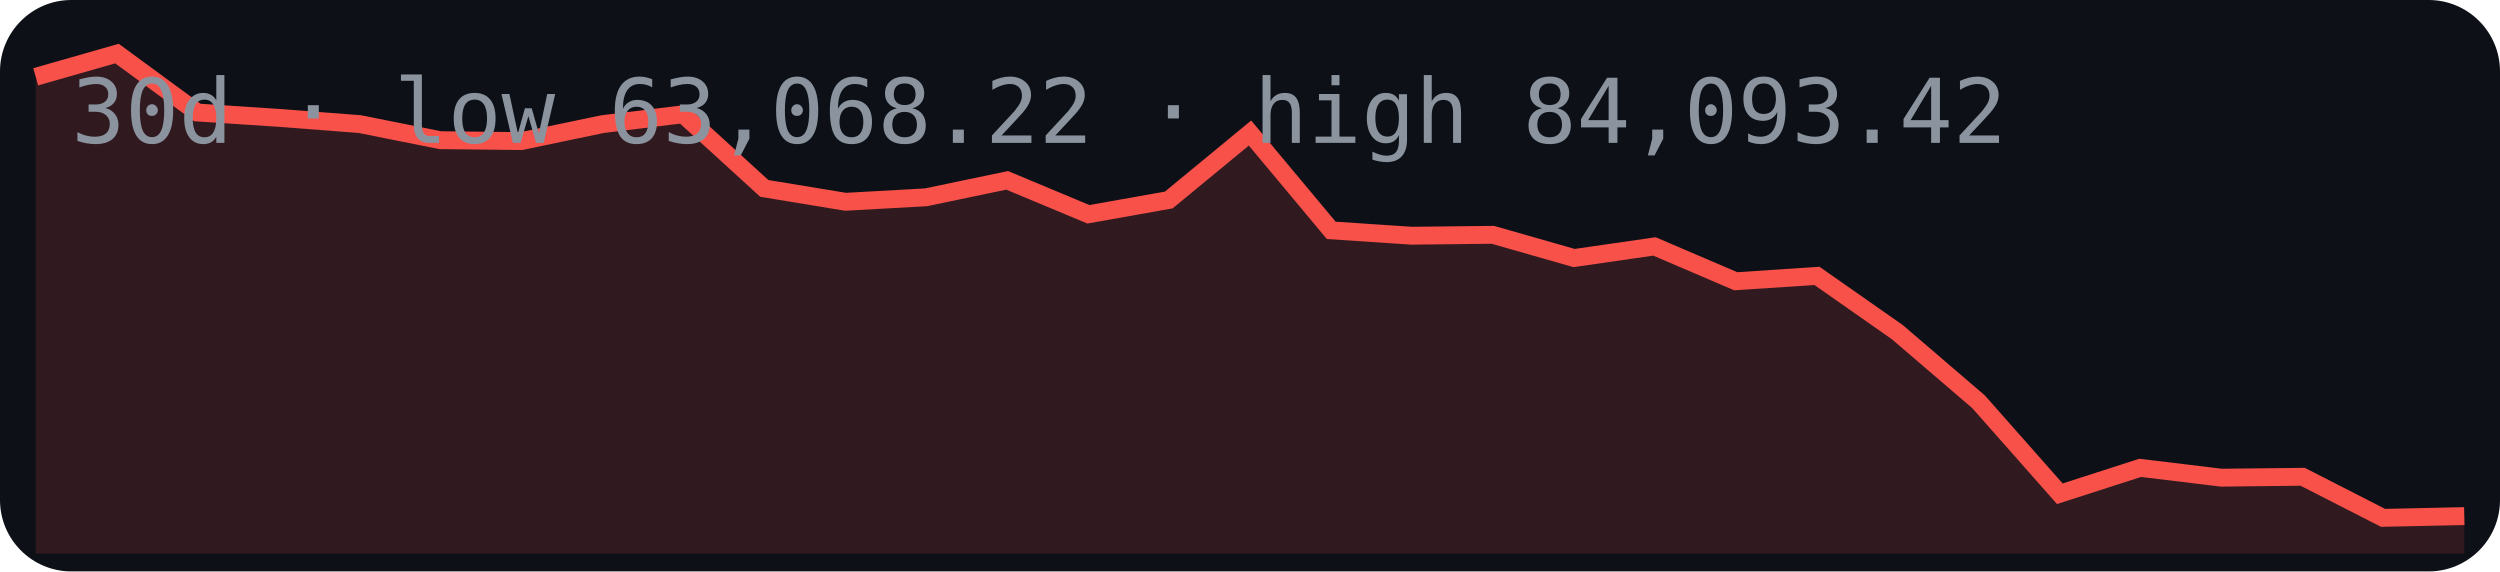
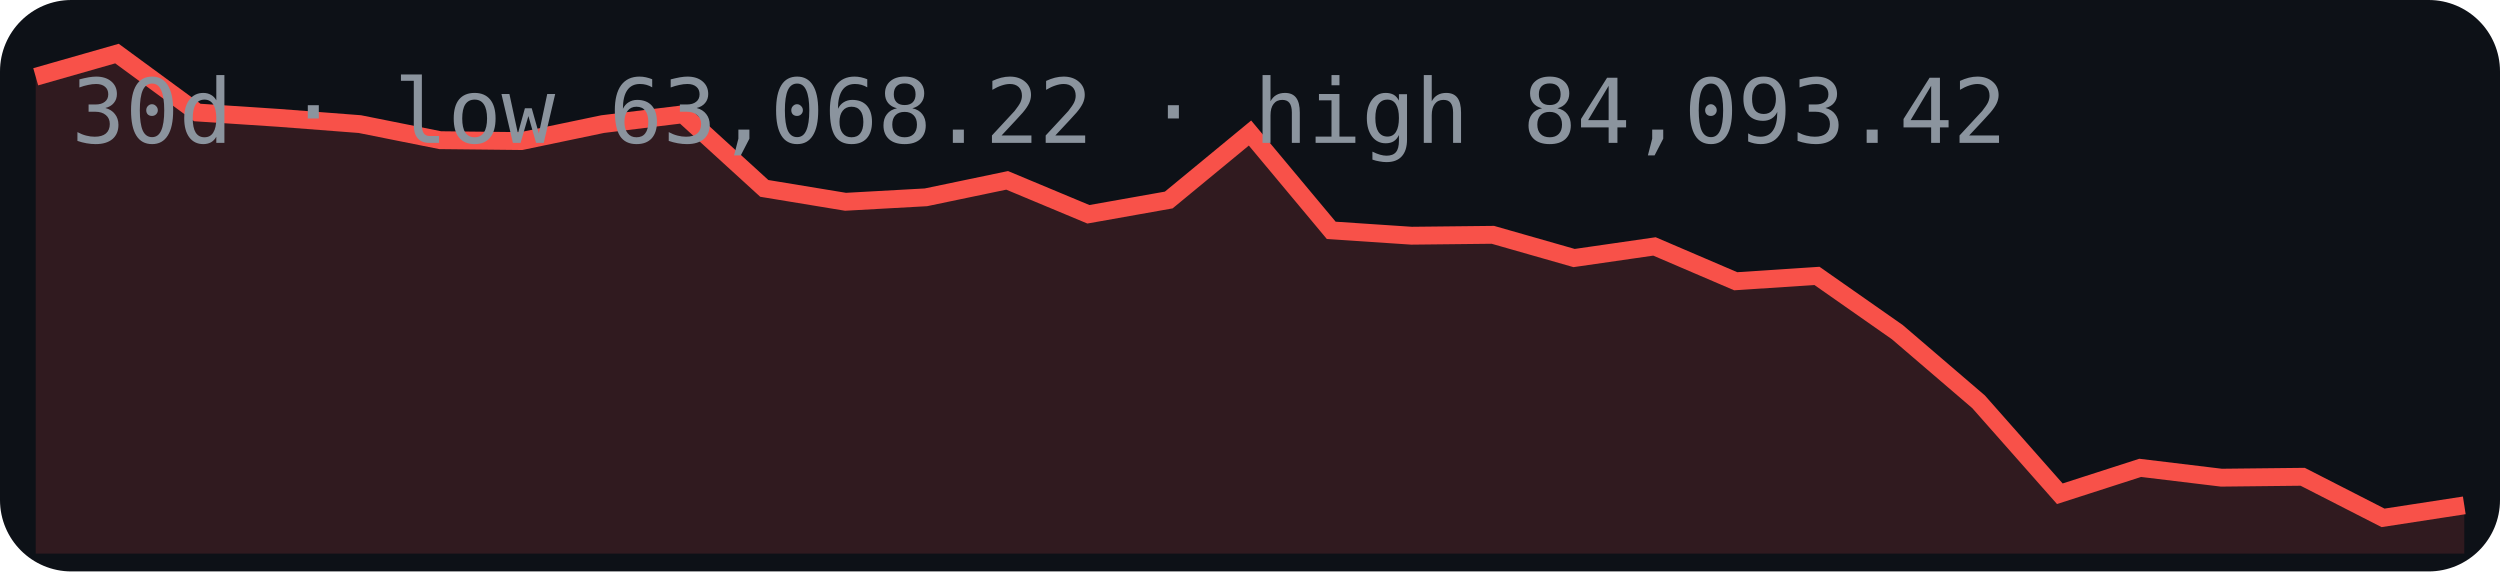
<svg xmlns="http://www.w3.org/2000/svg" width="280" height="64" viewBox="0 0 280 64">
  <rect width="280" height="64" rx="8" fill="#0d1117" />
-   <polygon points="4,62 4.0,8.6 13.1,6.0 22.1,12.6 31.2,13.2 40.3,13.9 49.3,15.7 58.4,15.8 67.5,13.9 76.5,12.8 85.6,21.1 94.7,22.6 103.7,22.1 112.8,20.2 121.9,24.0 130.9,22.4 140.0,14.9 149.1,25.8 158.1,26.4 167.2,26.3 176.3,28.9 185.3,27.6 194.4,31.5 203.5,30.9 212.5,37.2 221.6,45.0 230.7,55.3 239.7,52.4 248.8,53.5 257.9,53.4 266.9,58.0 276.0,57.8 276,62" fill="#f85149" opacity="0.15" />
-   <polyline points="4.0,8.6 13.1,6.0 22.1,12.6 31.2,13.2 40.3,13.9 49.3,15.7 58.4,15.8 67.5,13.9 76.5,12.8 85.6,21.1 94.7,22.6 103.7,22.1 112.8,20.2 121.9,24.0 130.9,22.4 140.0,14.9 149.1,25.8 158.1,26.4 167.2,26.3 176.3,28.9 185.3,27.6 194.4,31.5 203.5,30.9 212.5,37.2 221.6,45.0 230.7,55.3 239.7,52.4 248.8,53.5 257.9,53.4 266.9,58.0 276.0,57.8" fill="none" stroke="#f85149" stroke-width="2" />
+   <polygon points="4,62 4.0,8.6 13.1,6.0 22.1,12.6 31.2,13.2 40.3,13.9 49.3,15.7 58.4,15.8 67.5,13.9 76.5,12.8 85.6,21.1 94.7,22.6 103.7,22.1 112.8,20.2 121.9,24.0 130.9,22.4 140.0,14.9 149.1,25.8 158.1,26.4 167.2,26.3 176.3,28.9 185.3,27.6 194.4,31.5 203.5,30.9 212.5,37.2 221.6,45.0 230.7,55.3 239.7,52.4 248.8,53.5 257.9,53.4 266.9,58.0 276.0,56.6 276,62" fill="#f85149" opacity="0.15" />
+   <polyline points="4.0,8.6 13.1,6.0 22.1,12.6 31.2,13.2 40.3,13.9 49.3,15.7 58.4,15.8 67.5,13.9 76.5,12.8 85.6,21.1 94.7,22.6 103.7,22.1 112.8,20.2 121.9,24.0 130.9,22.4 140.0,14.9 149.1,25.8 158.1,26.4 167.2,26.3 176.3,28.9 185.3,27.6 194.4,31.5 203.5,30.9 212.5,37.2 221.6,45.0 230.7,55.3 239.7,52.4 248.8,53.5 257.9,53.4 266.9,58.0 276.0,56.6" fill="none" stroke="#f85149" stroke-width="2" />
  <text x="8" y="16" font-family="monospace" font-size="10" fill="#8b949e">30d · low 63,068.22 · high 84,093.42</text>
</svg>
